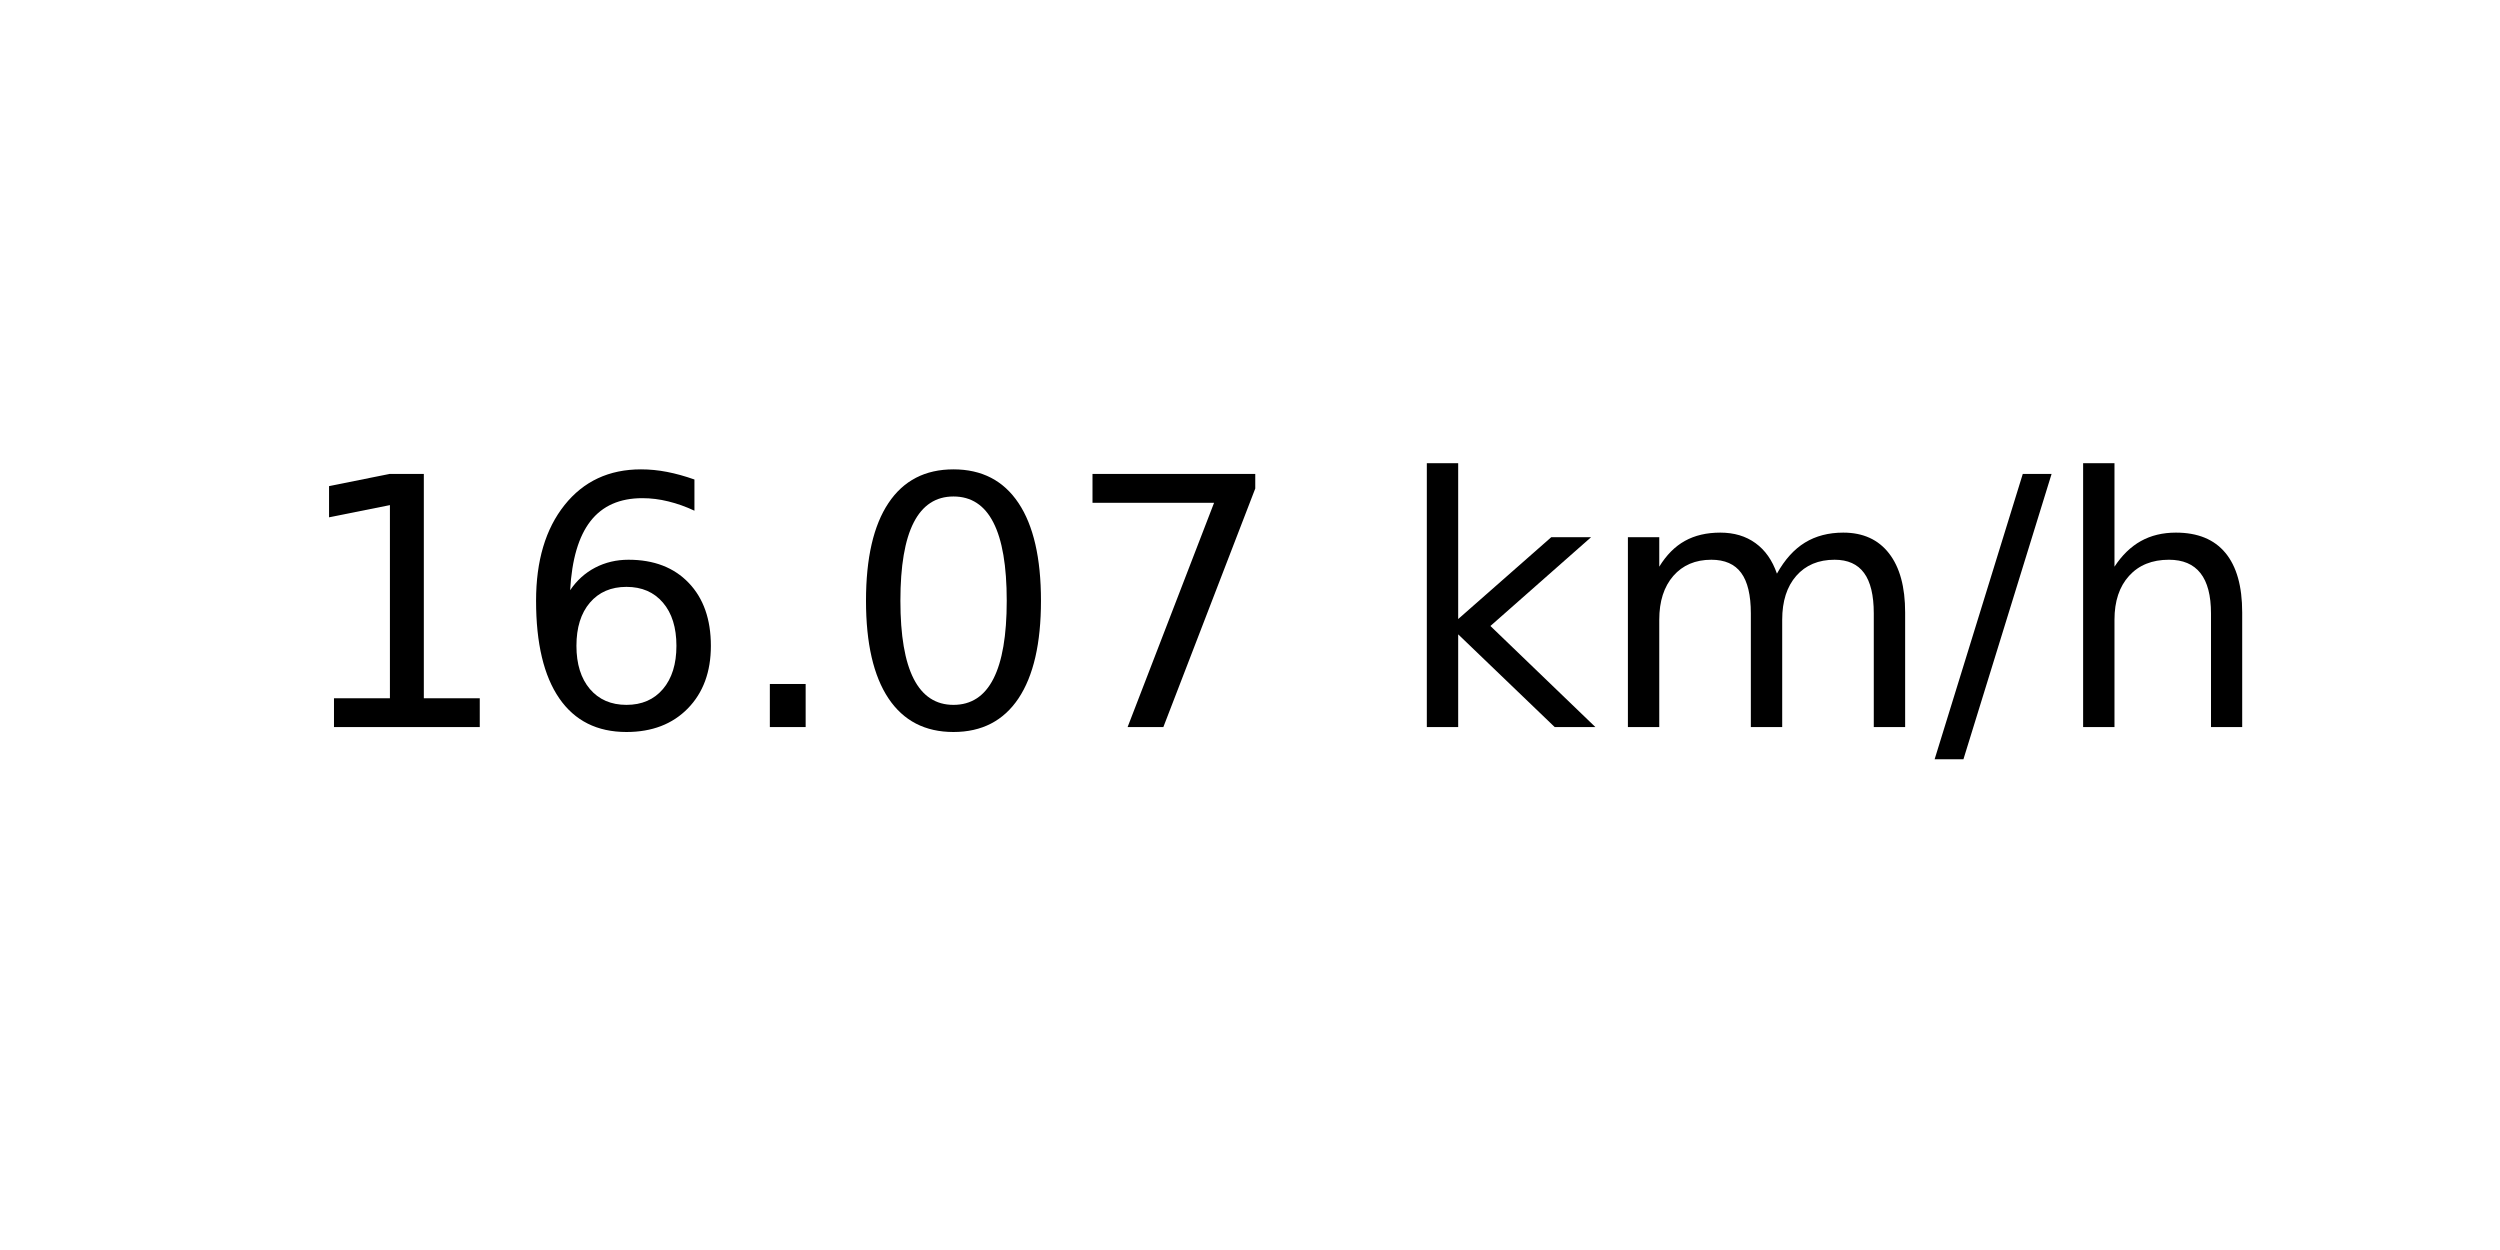
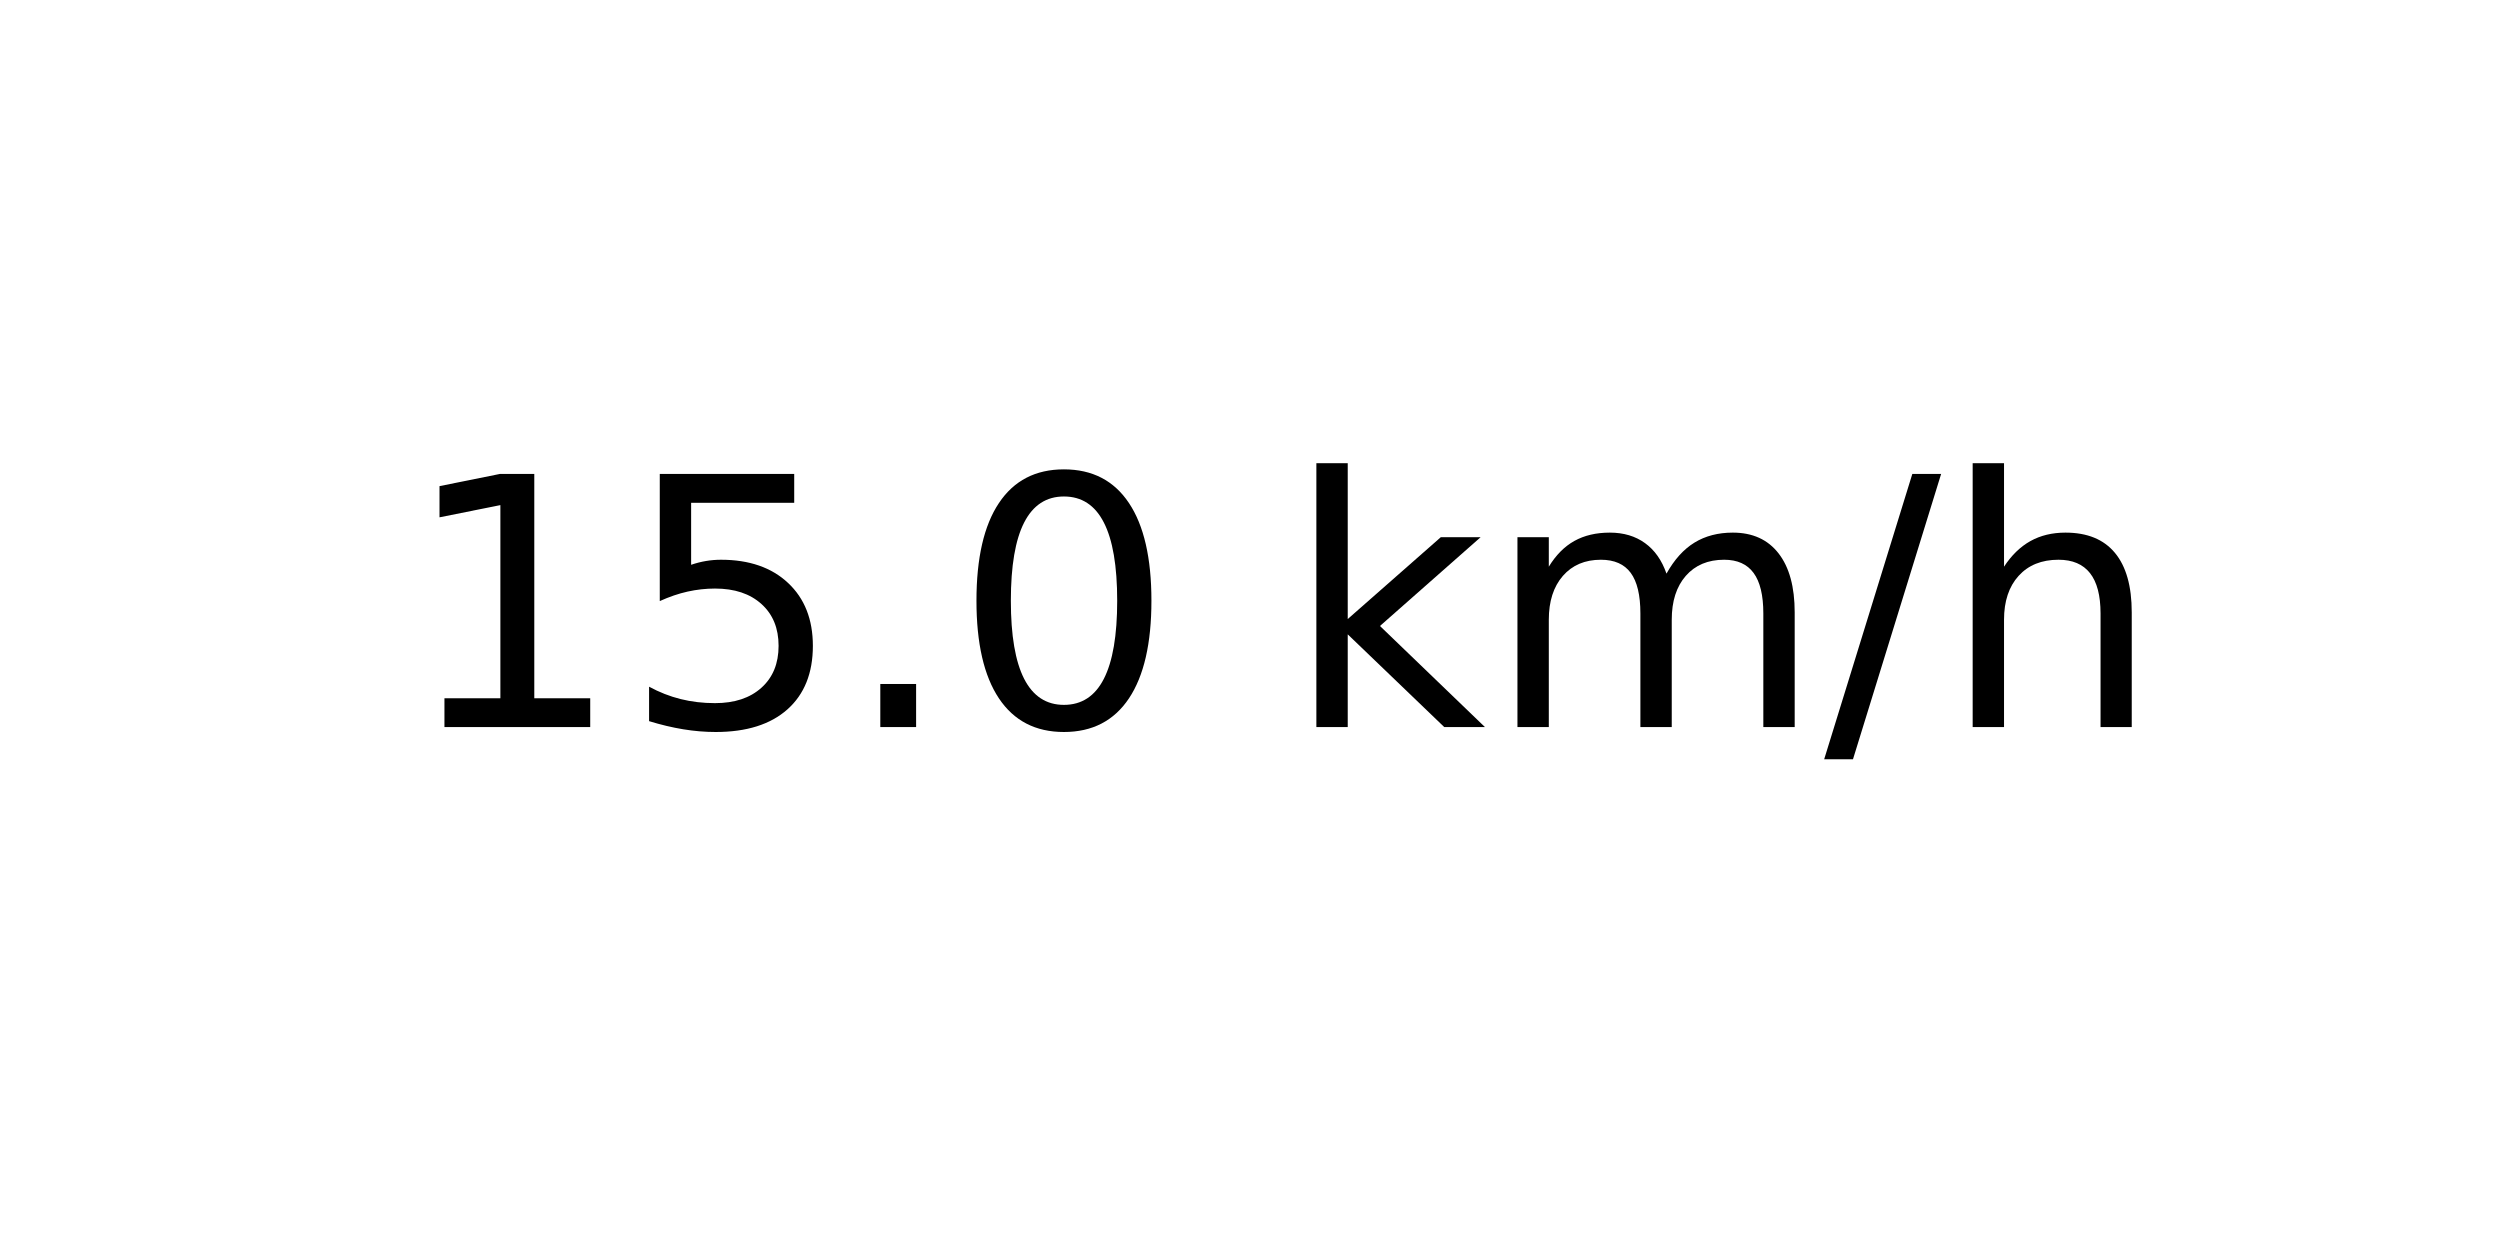
<svg xmlns="http://www.w3.org/2000/svg" xmlns:xlink="http://www.w3.org/1999/xlink" width="72pt" height="36pt" viewBox="0 0 72 36" version="1.1">
  <defs>
    <style type="text/css">*{stroke-linejoin: round; stroke-linecap: butt}</style>
  </defs>
  <g id="figure_1">
    <g id="axes_1">
      <g id="text_1">
-         <g transform="translate(8.378125 20.93937) scale(0.1 -0.1)">
+         <g transform="translate(11.55937 20.93937) scale(0.1 -0.1)">
          <defs>
            <path id="DejaVuSans-31" d="M 794 531  L 1825 531  L 1825 4091  L 703 3866  L 703 4441  L 1819 4666  L 2450 4666  L 2450 531  L 3481 531  L 3481 0  L 794 0  L 794 531  z " transform="scale(0.015625)" />
-             <path id="DejaVuSans-36" d="M 2113 2584  Q 1688 2584 1439 2293  Q 1191 2003 1191 1497  Q 1191 994 1439 701  Q 1688 409 2113 409  Q 2538 409 2786 701  Q 3034 994 3034 1497  Q 3034 2003 2786 2293  Q 2538 2584 2113 2584  z M 3366 4563  L 3366 3988  Q 3128 4100 2886 4159  Q 2644 4219 2406 4219  Q 1781 4219 1451 3797  Q 1122 3375 1075 2522  Q 1259 2794 1537 2939  Q 1816 3084 2150 3084  Q 2853 3084 3261 2657  Q 3669 2231 3669 1497  Q 3669 778 3244 343  Q 2819 -91 2113 -91  Q 1303 -91 875 529  Q 447 1150 447 2328  Q 447 3434 972 4092  Q 1497 4750 2381 4750  Q 2619 4750 2861 4703  Q 3103 4656 3366 4563  z " transform="scale(0.015625)" />
+             <path id="DejaVuSans-35" d="M 691 4666  L 3169 4666  L 3169 4134  L 1269 4134  L 1269 2991  Q 1406 3038 1543 3061  Q 1681 3084 1819 3084  Q 2600 3084 3056 2656  Q 3513 2228 3513 1497  Q 3513 744 3044 326  Q 2575 -91 1722 -91  Q 1428 -91 1123 -41  Q 819 9 494 109  L 494 744  Q 775 591 1075 516  Q 1375 441 1709 441  Q 2250 441 2565 725  Q 2881 1009 2881 1497  Q 2881 1984 2565 2268  Q 2250 2553 1709 2553  Q 1456 2553 1204 2497  Q 953 2441 691 2322  L 691 4666  z " transform="scale(0.015625)" />
            <path id="DejaVuSans-2e" d="M 684 794  L 1344 794  L 1344 0  L 684 0  L 684 794  z " transform="scale(0.015625)" />
            <path id="DejaVuSans-30" d="M 2034 4250  Q 1547 4250 1301 3770  Q 1056 3291 1056 2328  Q 1056 1369 1301 889  Q 1547 409 2034 409  Q 2525 409 2770 889  Q 3016 1369 3016 2328  Q 3016 3291 2770 3770  Q 2525 4250 2034 4250  z M 2034 4750  Q 2819 4750 3233 4129  Q 3647 3509 3647 2328  Q 3647 1150 3233 529  Q 2819 -91 2034 -91  Q 1250 -91 836 529  Q 422 1150 422 2328  Q 422 3509 836 4129  Q 1250 4750 2034 4750  z " transform="scale(0.015625)" />
-             <path id="DejaVuSans-37" d="M 525 4666  L 3525 4666  L 3525 4397  L 1831 0  L 1172 0  L 2766 4134  L 525 4134  L 525 4666  z " transform="scale(0.015625)" />
            <path id="DejaVuSans-20" transform="scale(0.015625)" />
            <path id="DejaVuSans-6b" d="M 581 4863  L 1159 4863  L 1159 1991  L 2875 3500  L 3609 3500  L 1753 1863  L 3688 0  L 2938 0  L 1159 1709  L 1159 0  L 581 0  L 581 4863  z " transform="scale(0.015625)" />
            <path id="DejaVuSans-6d" d="M 3328 2828  Q 3544 3216 3844 3400  Q 4144 3584 4550 3584  Q 5097 3584 5394 3201  Q 5691 2819 5691 2113  L 5691 0  L 5113 0  L 5113 2094  Q 5113 2597 4934 2840  Q 4756 3084 4391 3084  Q 3944 3084 3684 2787  Q 3425 2491 3425 1978  L 3425 0  L 2847 0  L 2847 2094  Q 2847 2600 2669 2842  Q 2491 3084 2119 3084  Q 1678 3084 1418 2786  Q 1159 2488 1159 1978  L 1159 0  L 581 0  L 581 3500  L 1159 3500  L 1159 2956  Q 1356 3278 1631 3431  Q 1906 3584 2284 3584  Q 2666 3584 2933 3390  Q 3200 3197 3328 2828  z " transform="scale(0.015625)" />
            <path id="DejaVuSans-2f" d="M 1625 4666  L 2156 4666  L 531 -594  L 0 -594  L 1625 4666  z " transform="scale(0.015625)" />
            <path id="DejaVuSans-68" d="M 3513 2113  L 3513 0  L 2938 0  L 2938 2094  Q 2938 2591 2744 2837  Q 2550 3084 2163 3084  Q 1697 3084 1428 2787  Q 1159 2491 1159 1978  L 1159 0  L 581 0  L 581 4863  L 1159 4863  L 1159 2956  Q 1366 3272 1645 3428  Q 1925 3584 2291 3584  Q 2894 3584 3203 3211  Q 3513 2838 3513 2113  z " transform="scale(0.015625)" />
          </defs>
          <use xlink:href="#DejaVuSans-31" />
-           <use xlink:href="#DejaVuSans-36" x="63.623" />
+           <use xlink:href="#DejaVuSans-35" x="63.623" />
          <use xlink:href="#DejaVuSans-2e" x="127.246" />
          <use xlink:href="#DejaVuSans-30" x="159.033" />
-           <use xlink:href="#DejaVuSans-37" x="222.656" />
-           <use xlink:href="#DejaVuSans-20" x="286.279" />
-           <use xlink:href="#DejaVuSans-6b" x="318.066" />
-           <use xlink:href="#DejaVuSans-6d" x="375.977" />
-           <use xlink:href="#DejaVuSans-2f" x="473.389" />
-           <use xlink:href="#DejaVuSans-68" x="507.08" />
+           <use xlink:href="#DejaVuSans-20" x="222.656" />
+           <use xlink:href="#DejaVuSans-6b" x="254.443" />
+           <use xlink:href="#DejaVuSans-6d" x="312.354" />
+           <use xlink:href="#DejaVuSans-2f" x="409.766" />
+           <use xlink:href="#DejaVuSans-68" x="443.457" />
        </g>
      </g>
    </g>
  </g>
</svg>
